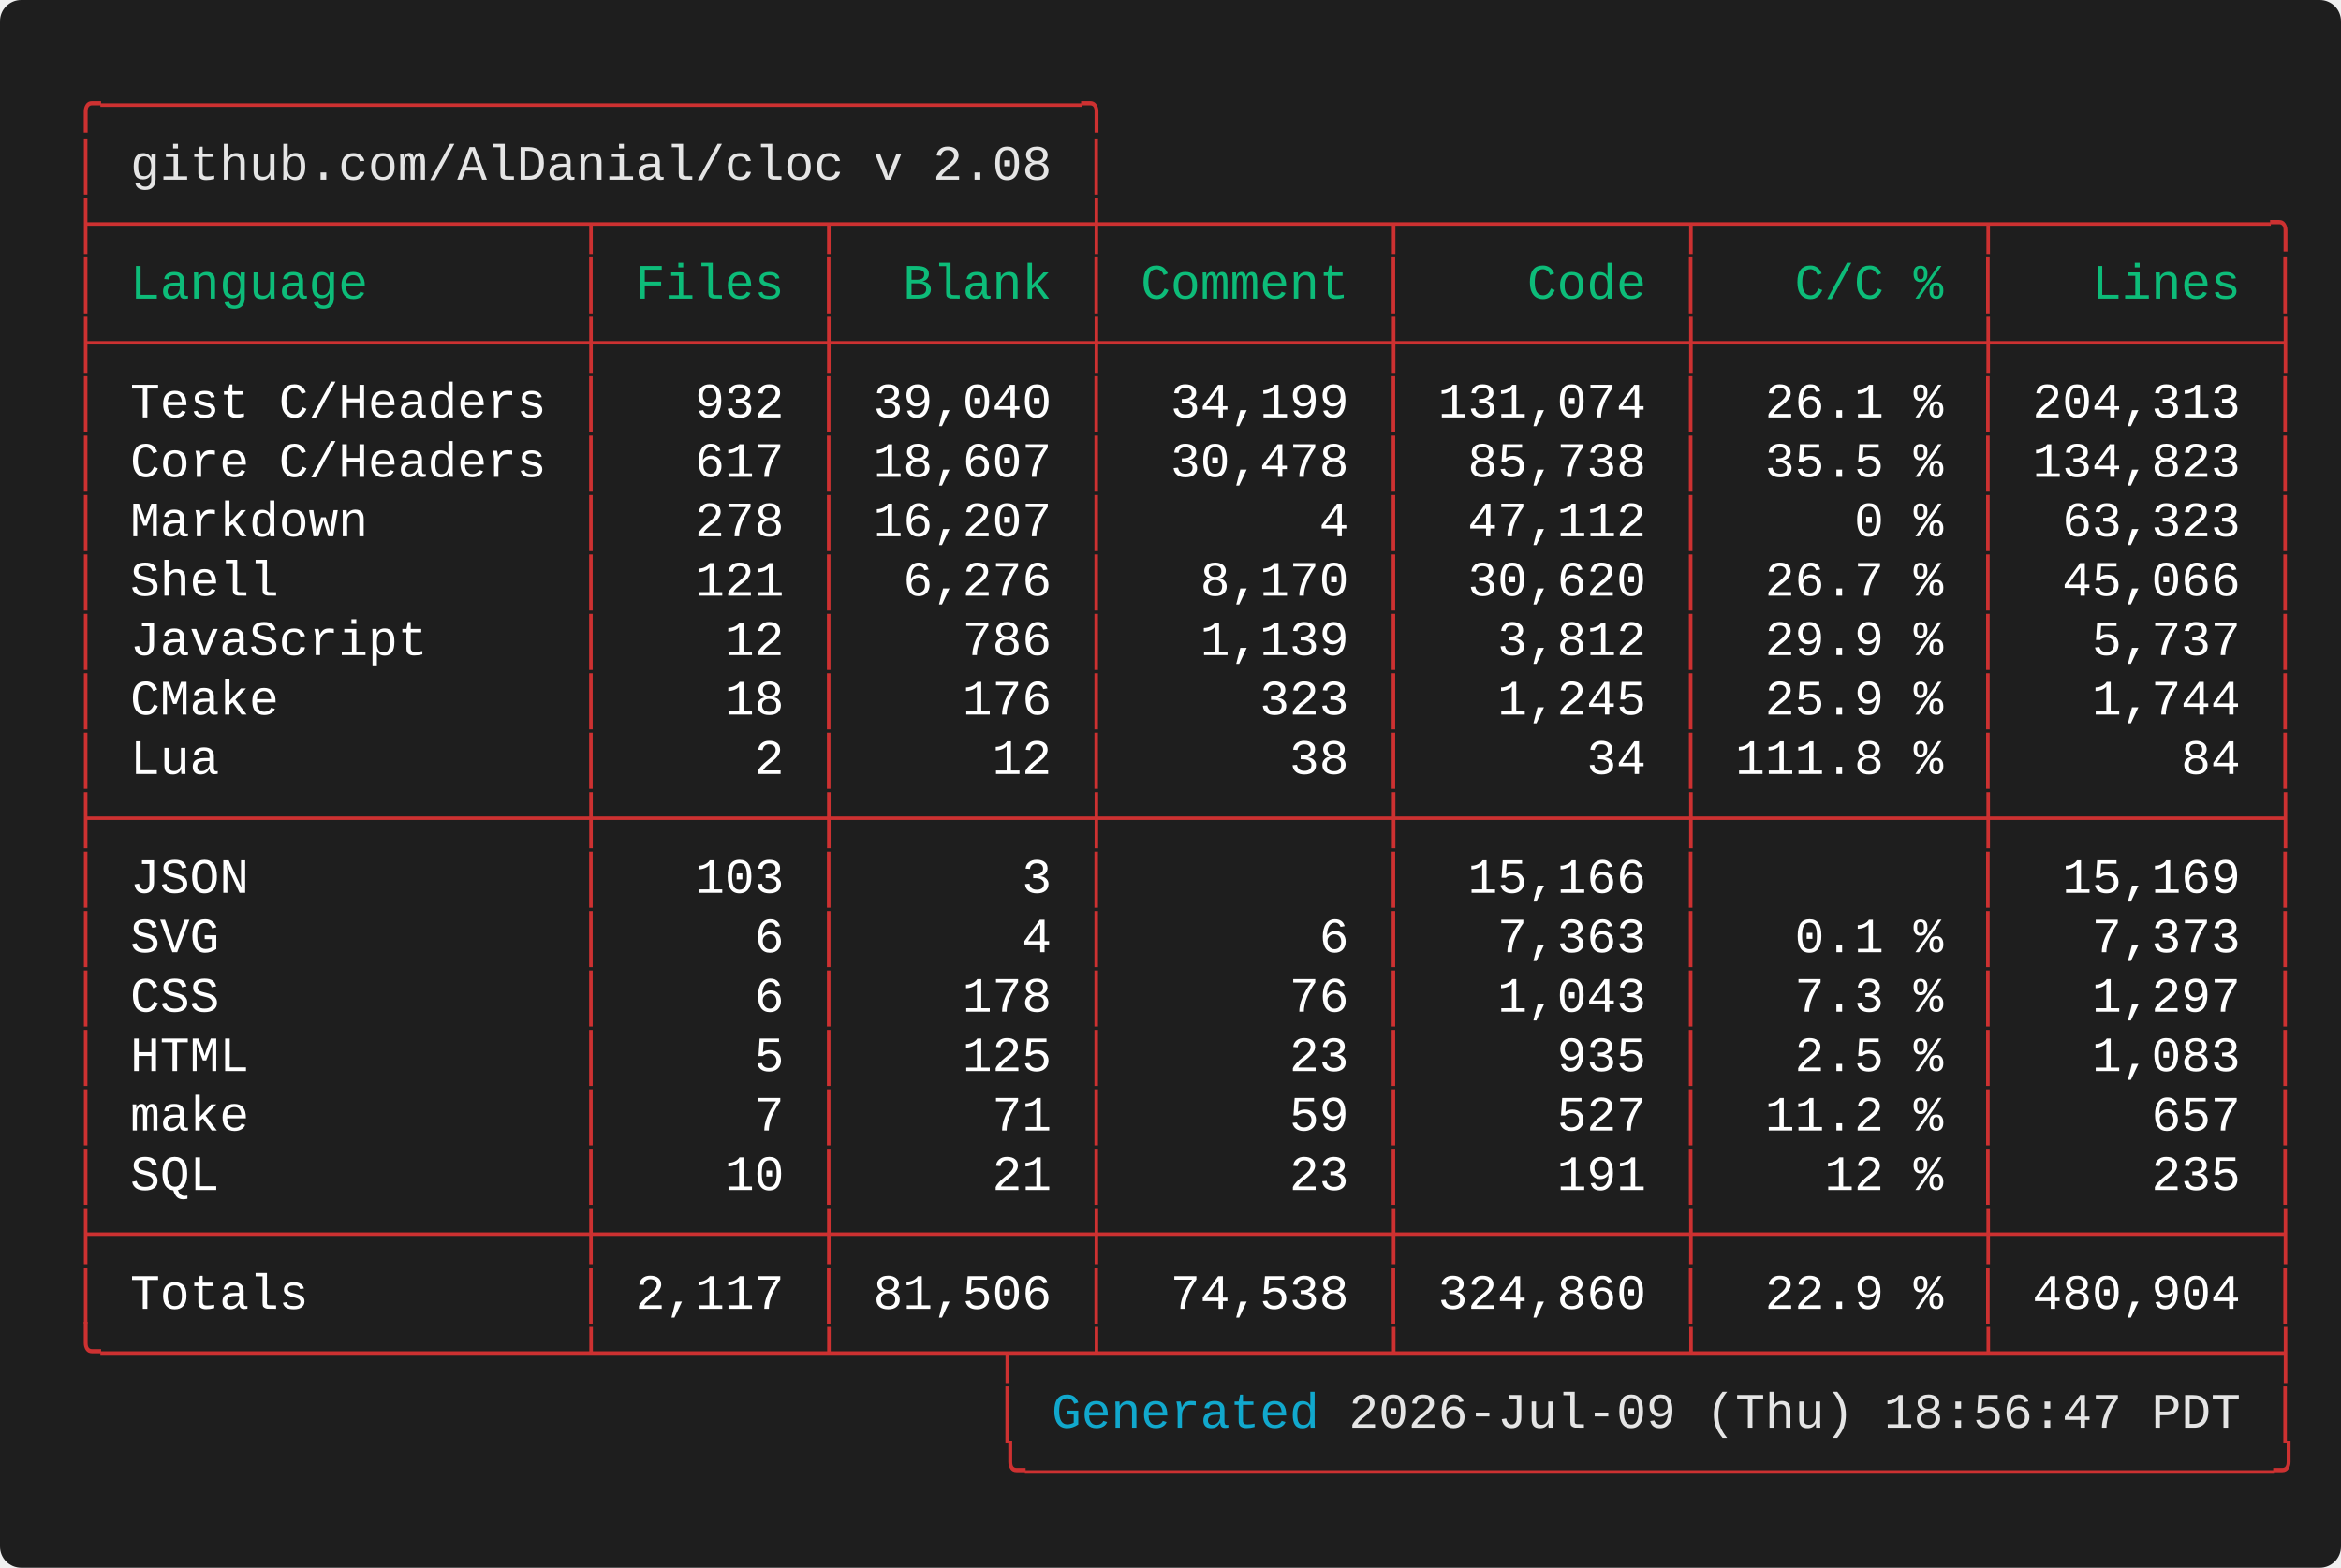
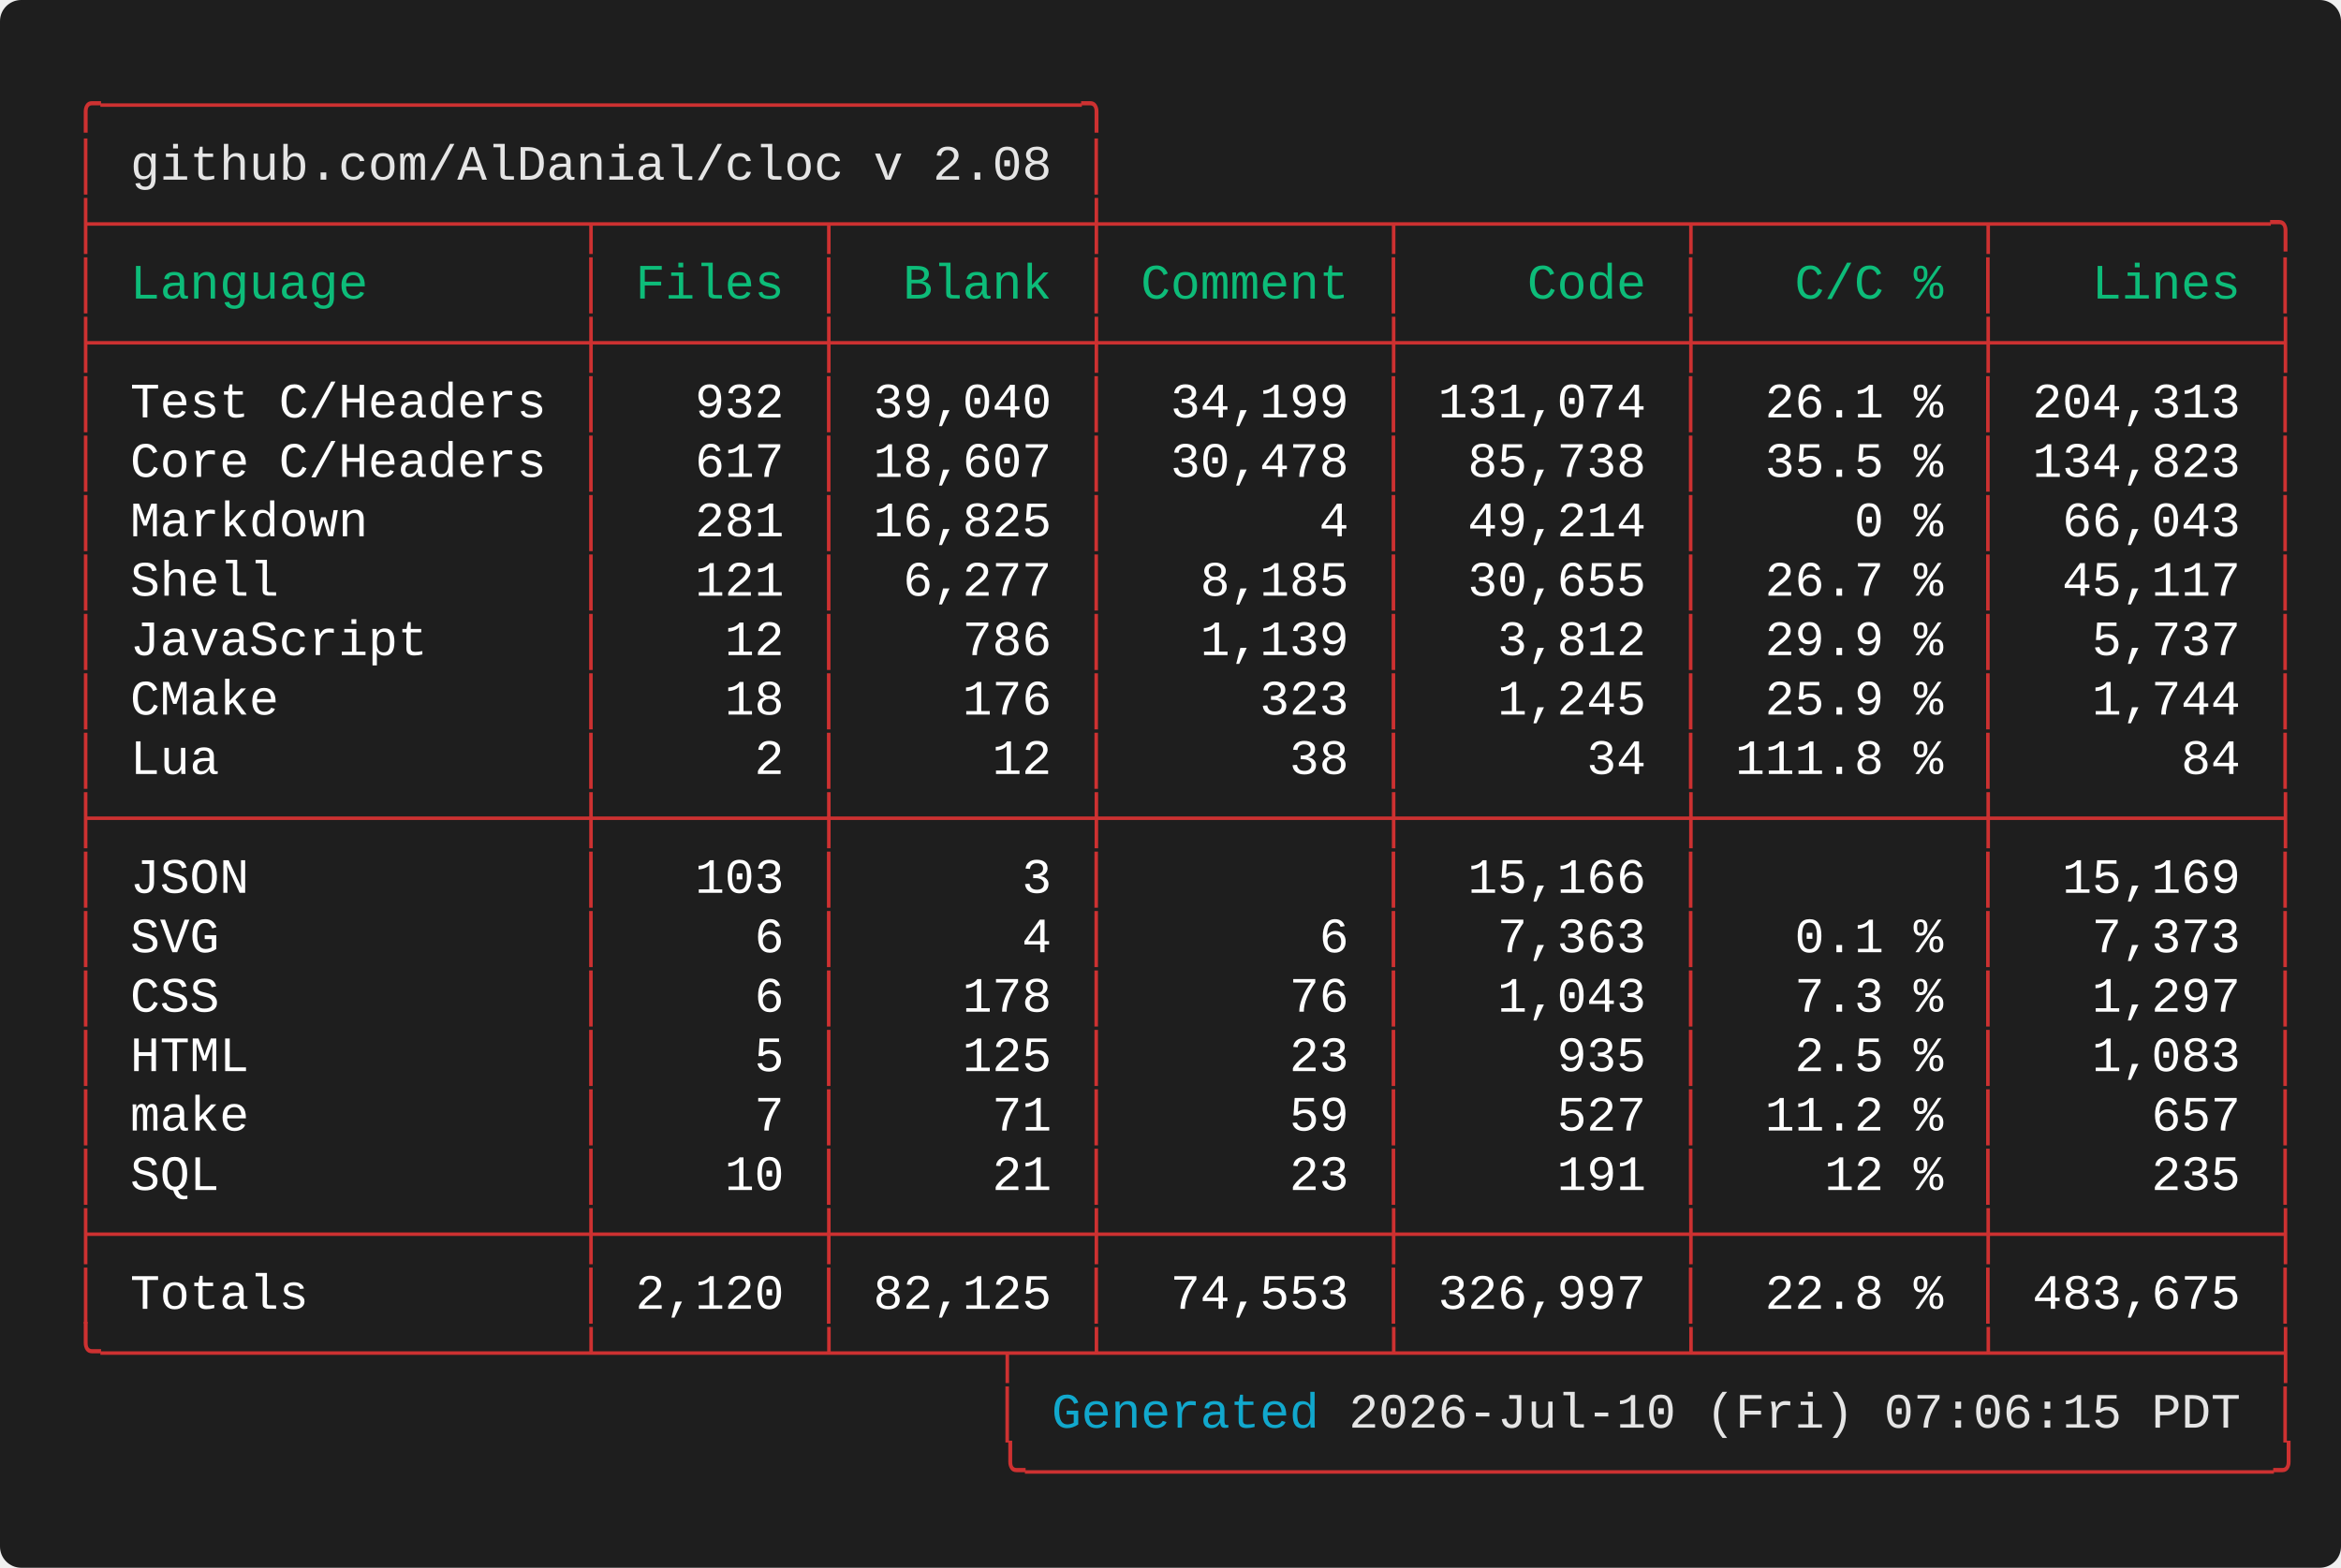
<svg xmlns="http://www.w3.org/2000/svg" width="661.60" height="443.20" viewBox="0 0 661.60 443.20">
  <defs>
    <style type="text/css">.terminal-text { font-family: 'Vanadium Mono Semi-Extended', 'Consolas', 'Monaco', 'Courier New', monospace; }</style>
  </defs>
  <rect width="100%" height="100%" fill="#1e1e1e" rx="6" />
  <text x="20.00" y="34.00" font-size="14" class="terminal-text" xml:space="preserve" textLength="294.00" lengthAdjust="spacingAndGlyphs" fill="#cd3131">╭─────────────────────────────────╮</text>
  <text x="20.00" y="50.80" font-size="14" class="terminal-text" xml:space="preserve" textLength="16.80" lengthAdjust="spacingAndGlyphs" fill="#cd3131">│ </text>
  <text x="36.80" y="50.80" font-size="14" class="terminal-text" xml:space="preserve" textLength="260.40" lengthAdjust="spacingAndGlyphs" fill="#e5e5e5">github.com/AlDanial/cloc v 2.08</text>
  <text x="297.20" y="50.80" font-size="14" class="terminal-text" xml:space="preserve" textLength="8.40" lengthAdjust="spacingAndGlyphs" fill="#ffffff"> </text>
  <text x="305.60" y="50.80" font-size="14" class="terminal-text" xml:space="preserve" textLength="8.40" lengthAdjust="spacingAndGlyphs" fill="#cd3131">│</text>
  <text x="20.00" y="67.60" font-size="14" class="terminal-text" xml:space="preserve" textLength="630.00" lengthAdjust="spacingAndGlyphs" fill="#cd3131">├────────────────┬───────┬────────┼─────────┬─────────┬─────────┬─────────╮</text>
  <text x="20.00" y="84.40" font-size="14" class="terminal-text" xml:space="preserve" textLength="8.40" lengthAdjust="spacingAndGlyphs" fill="#cd3131">│</text>
  <text x="28.40" y="84.40" font-size="14" class="terminal-text" xml:space="preserve" textLength="134.40" lengthAdjust="spacingAndGlyphs" fill="#0dbc79"> Language       </text>
  <text x="162.80" y="84.40" font-size="14" class="terminal-text" xml:space="preserve" textLength="8.40" lengthAdjust="spacingAndGlyphs" fill="#cd3131">│</text>
  <text x="171.20" y="84.40" font-size="14" class="terminal-text" xml:space="preserve" textLength="58.80" lengthAdjust="spacingAndGlyphs" fill="#0dbc79"> Files </text>
  <text x="230.00" y="84.40" font-size="14" class="terminal-text" xml:space="preserve" textLength="8.40" lengthAdjust="spacingAndGlyphs" fill="#cd3131">│</text>
  <text x="238.40" y="84.40" font-size="14" class="terminal-text" xml:space="preserve" textLength="67.20" lengthAdjust="spacingAndGlyphs" fill="#0dbc79">  Blank </text>
  <text x="305.60" y="84.40" font-size="14" class="terminal-text" xml:space="preserve" textLength="8.40" lengthAdjust="spacingAndGlyphs" fill="#cd3131">│</text>
  <text x="314.00" y="84.40" font-size="14" class="terminal-text" xml:space="preserve" textLength="75.60" lengthAdjust="spacingAndGlyphs" fill="#0dbc79"> Comment </text>
  <text x="389.60" y="84.40" font-size="14" class="terminal-text" xml:space="preserve" textLength="8.40" lengthAdjust="spacingAndGlyphs" fill="#cd3131">│</text>
  <text x="398.00" y="84.40" font-size="14" class="terminal-text" xml:space="preserve" textLength="75.60" lengthAdjust="spacingAndGlyphs" fill="#0dbc79">    Code </text>
  <text x="473.60" y="84.40" font-size="14" class="terminal-text" xml:space="preserve" textLength="8.40" lengthAdjust="spacingAndGlyphs" fill="#cd3131">│</text>
  <text x="482.00" y="84.40" font-size="14" class="terminal-text" xml:space="preserve" textLength="75.60" lengthAdjust="spacingAndGlyphs" fill="#0dbc79">   C/C % </text>
  <text x="557.60" y="84.40" font-size="14" class="terminal-text" xml:space="preserve" textLength="8.40" lengthAdjust="spacingAndGlyphs" fill="#cd3131">│</text>
  <text x="566.00" y="84.40" font-size="14" class="terminal-text" xml:space="preserve" textLength="75.60" lengthAdjust="spacingAndGlyphs" fill="#0dbc79">   Lines </text>
  <text x="641.60" y="84.40" font-size="14" class="terminal-text" xml:space="preserve" textLength="8.40" lengthAdjust="spacingAndGlyphs" fill="#cd3131">│</text>
  <text x="20.00" y="101.20" font-size="14" class="terminal-text" xml:space="preserve" textLength="630.00" lengthAdjust="spacingAndGlyphs" fill="#cd3131">├────────────────┼───────┼────────┼─────────┼─────────┼─────────┼─────────┤</text>
  <text x="20.00" y="118.00" font-size="14" class="terminal-text" xml:space="preserve" textLength="8.40" lengthAdjust="spacingAndGlyphs" fill="#cd3131">│</text>
  <text x="28.40" y="118.00" font-size="14" class="terminal-text" xml:space="preserve" textLength="134.40" lengthAdjust="spacingAndGlyphs" fill="#ffffff"> Test C/Headers </text>
  <text x="162.80" y="118.00" font-size="14" class="terminal-text" xml:space="preserve" textLength="8.40" lengthAdjust="spacingAndGlyphs" fill="#cd3131">│</text>
  <text x="171.20" y="118.00" font-size="14" class="terminal-text" xml:space="preserve" textLength="58.80" lengthAdjust="spacingAndGlyphs" fill="#ffffff">   932 </text>
  <text x="230.00" y="118.00" font-size="14" class="terminal-text" xml:space="preserve" textLength="8.40" lengthAdjust="spacingAndGlyphs" fill="#cd3131">│</text>
  <text x="238.40" y="118.00" font-size="14" class="terminal-text" xml:space="preserve" textLength="67.20" lengthAdjust="spacingAndGlyphs" fill="#ffffff"> 39,040 </text>
  <text x="305.60" y="118.00" font-size="14" class="terminal-text" xml:space="preserve" textLength="8.40" lengthAdjust="spacingAndGlyphs" fill="#cd3131">│</text>
  <text x="314.00" y="118.00" font-size="14" class="terminal-text" xml:space="preserve" textLength="75.60" lengthAdjust="spacingAndGlyphs" fill="#ffffff">  34,199 </text>
  <text x="389.60" y="118.00" font-size="14" class="terminal-text" xml:space="preserve" textLength="8.40" lengthAdjust="spacingAndGlyphs" fill="#cd3131">│</text>
  <text x="398.00" y="118.00" font-size="14" class="terminal-text" xml:space="preserve" textLength="75.60" lengthAdjust="spacingAndGlyphs" fill="#ffffff"> 131,074 </text>
  <text x="473.60" y="118.00" font-size="14" class="terminal-text" xml:space="preserve" textLength="8.40" lengthAdjust="spacingAndGlyphs" fill="#cd3131">│</text>
  <text x="482.00" y="118.00" font-size="14" class="terminal-text" xml:space="preserve" textLength="75.60" lengthAdjust="spacingAndGlyphs" fill="#ffffff">  26.1 % </text>
  <text x="557.60" y="118.00" font-size="14" class="terminal-text" xml:space="preserve" textLength="8.40" lengthAdjust="spacingAndGlyphs" fill="#cd3131">│</text>
  <text x="566.00" y="118.00" font-size="14" class="terminal-text" xml:space="preserve" textLength="75.60" lengthAdjust="spacingAndGlyphs" fill="#ffffff"> 204,313 </text>
  <text x="641.60" y="118.00" font-size="14" class="terminal-text" xml:space="preserve" textLength="8.40" lengthAdjust="spacingAndGlyphs" fill="#cd3131">│</text>
  <text x="20.00" y="134.80" font-size="14" class="terminal-text" xml:space="preserve" textLength="8.40" lengthAdjust="spacingAndGlyphs" fill="#cd3131">│</text>
  <text x="28.40" y="134.80" font-size="14" class="terminal-text" xml:space="preserve" textLength="134.40" lengthAdjust="spacingAndGlyphs" fill="#ffffff"> Core C/Headers </text>
  <text x="162.80" y="134.80" font-size="14" class="terminal-text" xml:space="preserve" textLength="8.40" lengthAdjust="spacingAndGlyphs" fill="#cd3131">│</text>
  <text x="171.20" y="134.80" font-size="14" class="terminal-text" xml:space="preserve" textLength="58.80" lengthAdjust="spacingAndGlyphs" fill="#ffffff">   617 </text>
  <text x="230.00" y="134.80" font-size="14" class="terminal-text" xml:space="preserve" textLength="8.40" lengthAdjust="spacingAndGlyphs" fill="#cd3131">│</text>
  <text x="238.40" y="134.80" font-size="14" class="terminal-text" xml:space="preserve" textLength="67.20" lengthAdjust="spacingAndGlyphs" fill="#ffffff"> 18,607 </text>
  <text x="305.60" y="134.80" font-size="14" class="terminal-text" xml:space="preserve" textLength="8.40" lengthAdjust="spacingAndGlyphs" fill="#cd3131">│</text>
  <text x="314.00" y="134.80" font-size="14" class="terminal-text" xml:space="preserve" textLength="75.60" lengthAdjust="spacingAndGlyphs" fill="#ffffff">  30,478 </text>
  <text x="389.60" y="134.80" font-size="14" class="terminal-text" xml:space="preserve" textLength="8.40" lengthAdjust="spacingAndGlyphs" fill="#cd3131">│</text>
  <text x="398.00" y="134.80" font-size="14" class="terminal-text" xml:space="preserve" textLength="75.60" lengthAdjust="spacingAndGlyphs" fill="#ffffff">  85,738 </text>
  <text x="473.60" y="134.80" font-size="14" class="terminal-text" xml:space="preserve" textLength="8.40" lengthAdjust="spacingAndGlyphs" fill="#cd3131">│</text>
  <text x="482.00" y="134.80" font-size="14" class="terminal-text" xml:space="preserve" textLength="75.60" lengthAdjust="spacingAndGlyphs" fill="#ffffff">  35.5 % </text>
  <text x="557.60" y="134.80" font-size="14" class="terminal-text" xml:space="preserve" textLength="8.40" lengthAdjust="spacingAndGlyphs" fill="#cd3131">│</text>
  <text x="566.00" y="134.80" font-size="14" class="terminal-text" xml:space="preserve" textLength="75.60" lengthAdjust="spacingAndGlyphs" fill="#ffffff"> 134,823 </text>
  <text x="641.60" y="134.80" font-size="14" class="terminal-text" xml:space="preserve" textLength="8.40" lengthAdjust="spacingAndGlyphs" fill="#cd3131">│</text>
  <text x="20.00" y="151.60" font-size="14" class="terminal-text" xml:space="preserve" textLength="8.40" lengthAdjust="spacingAndGlyphs" fill="#cd3131">│</text>
  <text x="28.40" y="151.60" font-size="14" class="terminal-text" xml:space="preserve" textLength="134.40" lengthAdjust="spacingAndGlyphs" fill="#ffffff"> Markdown       </text>
  <text x="162.80" y="151.60" font-size="14" class="terminal-text" xml:space="preserve" textLength="8.40" lengthAdjust="spacingAndGlyphs" fill="#cd3131">│</text>
-   <text x="171.20" y="151.60" font-size="14" class="terminal-text" xml:space="preserve" textLength="58.80" lengthAdjust="spacingAndGlyphs" fill="#ffffff">   278 </text>
+   <text x="171.20" y="151.60" font-size="14" class="terminal-text" xml:space="preserve" textLength="58.80" lengthAdjust="spacingAndGlyphs" fill="#ffffff">   281 </text>
  <text x="230.00" y="151.60" font-size="14" class="terminal-text" xml:space="preserve" textLength="8.40" lengthAdjust="spacingAndGlyphs" fill="#cd3131">│</text>
-   <text x="238.40" y="151.60" font-size="14" class="terminal-text" xml:space="preserve" textLength="67.20" lengthAdjust="spacingAndGlyphs" fill="#ffffff"> 16,207 </text>
+   <text x="238.40" y="151.60" font-size="14" class="terminal-text" xml:space="preserve" textLength="67.20" lengthAdjust="spacingAndGlyphs" fill="#ffffff"> 16,825 </text>
  <text x="305.60" y="151.60" font-size="14" class="terminal-text" xml:space="preserve" textLength="8.40" lengthAdjust="spacingAndGlyphs" fill="#cd3131">│</text>
  <text x="314.00" y="151.60" font-size="14" class="terminal-text" xml:space="preserve" textLength="75.60" lengthAdjust="spacingAndGlyphs" fill="#ffffff">       4 </text>
  <text x="389.60" y="151.60" font-size="14" class="terminal-text" xml:space="preserve" textLength="8.40" lengthAdjust="spacingAndGlyphs" fill="#cd3131">│</text>
-   <text x="398.00" y="151.60" font-size="14" class="terminal-text" xml:space="preserve" textLength="75.60" lengthAdjust="spacingAndGlyphs" fill="#ffffff">  47,112 </text>
+   <text x="398.00" y="151.60" font-size="14" class="terminal-text" xml:space="preserve" textLength="75.60" lengthAdjust="spacingAndGlyphs" fill="#ffffff">  49,214 </text>
  <text x="473.60" y="151.60" font-size="14" class="terminal-text" xml:space="preserve" textLength="8.40" lengthAdjust="spacingAndGlyphs" fill="#cd3131">│</text>
  <text x="482.00" y="151.60" font-size="14" class="terminal-text" xml:space="preserve" textLength="75.60" lengthAdjust="spacingAndGlyphs" fill="#ffffff">     0 % </text>
  <text x="557.60" y="151.60" font-size="14" class="terminal-text" xml:space="preserve" textLength="8.40" lengthAdjust="spacingAndGlyphs" fill="#cd3131">│</text>
-   <text x="566.00" y="151.60" font-size="14" class="terminal-text" xml:space="preserve" textLength="75.60" lengthAdjust="spacingAndGlyphs" fill="#ffffff">  63,323 </text>
+   <text x="566.00" y="151.60" font-size="14" class="terminal-text" xml:space="preserve" textLength="75.60" lengthAdjust="spacingAndGlyphs" fill="#ffffff">  66,043 </text>
  <text x="641.60" y="151.60" font-size="14" class="terminal-text" xml:space="preserve" textLength="8.40" lengthAdjust="spacingAndGlyphs" fill="#cd3131">│</text>
  <text x="20.00" y="168.40" font-size="14" class="terminal-text" xml:space="preserve" textLength="8.40" lengthAdjust="spacingAndGlyphs" fill="#cd3131">│</text>
  <text x="28.40" y="168.40" font-size="14" class="terminal-text" xml:space="preserve" textLength="134.40" lengthAdjust="spacingAndGlyphs" fill="#ffffff"> Shell          </text>
  <text x="162.80" y="168.40" font-size="14" class="terminal-text" xml:space="preserve" textLength="8.40" lengthAdjust="spacingAndGlyphs" fill="#cd3131">│</text>
  <text x="171.20" y="168.40" font-size="14" class="terminal-text" xml:space="preserve" textLength="58.80" lengthAdjust="spacingAndGlyphs" fill="#ffffff">   121 </text>
  <text x="230.00" y="168.40" font-size="14" class="terminal-text" xml:space="preserve" textLength="8.40" lengthAdjust="spacingAndGlyphs" fill="#cd3131">│</text>
-   <text x="238.40" y="168.40" font-size="14" class="terminal-text" xml:space="preserve" textLength="67.20" lengthAdjust="spacingAndGlyphs" fill="#ffffff">  6,276 </text>
+   <text x="238.40" y="168.40" font-size="14" class="terminal-text" xml:space="preserve" textLength="67.20" lengthAdjust="spacingAndGlyphs" fill="#ffffff">  6,277 </text>
  <text x="305.60" y="168.40" font-size="14" class="terminal-text" xml:space="preserve" textLength="8.40" lengthAdjust="spacingAndGlyphs" fill="#cd3131">│</text>
-   <text x="314.00" y="168.40" font-size="14" class="terminal-text" xml:space="preserve" textLength="75.60" lengthAdjust="spacingAndGlyphs" fill="#ffffff">   8,170 </text>
+   <text x="314.00" y="168.40" font-size="14" class="terminal-text" xml:space="preserve" textLength="75.60" lengthAdjust="spacingAndGlyphs" fill="#ffffff">   8,185 </text>
  <text x="389.60" y="168.40" font-size="14" class="terminal-text" xml:space="preserve" textLength="8.40" lengthAdjust="spacingAndGlyphs" fill="#cd3131">│</text>
-   <text x="398.00" y="168.40" font-size="14" class="terminal-text" xml:space="preserve" textLength="75.60" lengthAdjust="spacingAndGlyphs" fill="#ffffff">  30,620 </text>
+   <text x="398.00" y="168.40" font-size="14" class="terminal-text" xml:space="preserve" textLength="75.60" lengthAdjust="spacingAndGlyphs" fill="#ffffff">  30,655 </text>
  <text x="473.60" y="168.40" font-size="14" class="terminal-text" xml:space="preserve" textLength="8.40" lengthAdjust="spacingAndGlyphs" fill="#cd3131">│</text>
  <text x="482.00" y="168.40" font-size="14" class="terminal-text" xml:space="preserve" textLength="75.60" lengthAdjust="spacingAndGlyphs" fill="#ffffff">  26.7 % </text>
  <text x="557.60" y="168.40" font-size="14" class="terminal-text" xml:space="preserve" textLength="8.40" lengthAdjust="spacingAndGlyphs" fill="#cd3131">│</text>
-   <text x="566.00" y="168.40" font-size="14" class="terminal-text" xml:space="preserve" textLength="75.60" lengthAdjust="spacingAndGlyphs" fill="#ffffff">  45,066 </text>
+   <text x="566.00" y="168.40" font-size="14" class="terminal-text" xml:space="preserve" textLength="75.60" lengthAdjust="spacingAndGlyphs" fill="#ffffff">  45,117 </text>
  <text x="641.60" y="168.40" font-size="14" class="terminal-text" xml:space="preserve" textLength="8.40" lengthAdjust="spacingAndGlyphs" fill="#cd3131">│</text>
  <text x="20.00" y="185.20" font-size="14" class="terminal-text" xml:space="preserve" textLength="8.40" lengthAdjust="spacingAndGlyphs" fill="#cd3131">│</text>
  <text x="28.40" y="185.20" font-size="14" class="terminal-text" xml:space="preserve" textLength="134.40" lengthAdjust="spacingAndGlyphs" fill="#ffffff"> JavaScript     </text>
  <text x="162.80" y="185.20" font-size="14" class="terminal-text" xml:space="preserve" textLength="8.40" lengthAdjust="spacingAndGlyphs" fill="#cd3131">│</text>
  <text x="171.20" y="185.20" font-size="14" class="terminal-text" xml:space="preserve" textLength="58.80" lengthAdjust="spacingAndGlyphs" fill="#ffffff">    12 </text>
  <text x="230.00" y="185.20" font-size="14" class="terminal-text" xml:space="preserve" textLength="8.40" lengthAdjust="spacingAndGlyphs" fill="#cd3131">│</text>
  <text x="238.40" y="185.20" font-size="14" class="terminal-text" xml:space="preserve" textLength="67.20" lengthAdjust="spacingAndGlyphs" fill="#ffffff">    786 </text>
  <text x="305.60" y="185.20" font-size="14" class="terminal-text" xml:space="preserve" textLength="8.40" lengthAdjust="spacingAndGlyphs" fill="#cd3131">│</text>
  <text x="314.00" y="185.20" font-size="14" class="terminal-text" xml:space="preserve" textLength="75.60" lengthAdjust="spacingAndGlyphs" fill="#ffffff">   1,139 </text>
  <text x="389.60" y="185.20" font-size="14" class="terminal-text" xml:space="preserve" textLength="8.40" lengthAdjust="spacingAndGlyphs" fill="#cd3131">│</text>
  <text x="398.00" y="185.20" font-size="14" class="terminal-text" xml:space="preserve" textLength="75.60" lengthAdjust="spacingAndGlyphs" fill="#ffffff">   3,812 </text>
  <text x="473.60" y="185.20" font-size="14" class="terminal-text" xml:space="preserve" textLength="8.40" lengthAdjust="spacingAndGlyphs" fill="#cd3131">│</text>
  <text x="482.00" y="185.20" font-size="14" class="terminal-text" xml:space="preserve" textLength="75.60" lengthAdjust="spacingAndGlyphs" fill="#ffffff">  29.9 % </text>
  <text x="557.60" y="185.20" font-size="14" class="terminal-text" xml:space="preserve" textLength="8.40" lengthAdjust="spacingAndGlyphs" fill="#cd3131">│</text>
  <text x="566.00" y="185.20" font-size="14" class="terminal-text" xml:space="preserve" textLength="75.60" lengthAdjust="spacingAndGlyphs" fill="#ffffff">   5,737 </text>
  <text x="641.60" y="185.20" font-size="14" class="terminal-text" xml:space="preserve" textLength="8.40" lengthAdjust="spacingAndGlyphs" fill="#cd3131">│</text>
  <text x="20.00" y="202.00" font-size="14" class="terminal-text" xml:space="preserve" textLength="8.40" lengthAdjust="spacingAndGlyphs" fill="#cd3131">│</text>
  <text x="28.40" y="202.00" font-size="14" class="terminal-text" xml:space="preserve" textLength="134.40" lengthAdjust="spacingAndGlyphs" fill="#ffffff"> CMake          </text>
  <text x="162.80" y="202.00" font-size="14" class="terminal-text" xml:space="preserve" textLength="8.40" lengthAdjust="spacingAndGlyphs" fill="#cd3131">│</text>
  <text x="171.20" y="202.00" font-size="14" class="terminal-text" xml:space="preserve" textLength="58.80" lengthAdjust="spacingAndGlyphs" fill="#ffffff">    18 </text>
  <text x="230.00" y="202.00" font-size="14" class="terminal-text" xml:space="preserve" textLength="8.40" lengthAdjust="spacingAndGlyphs" fill="#cd3131">│</text>
  <text x="238.40" y="202.00" font-size="14" class="terminal-text" xml:space="preserve" textLength="67.20" lengthAdjust="spacingAndGlyphs" fill="#ffffff">    176 </text>
  <text x="305.60" y="202.00" font-size="14" class="terminal-text" xml:space="preserve" textLength="8.40" lengthAdjust="spacingAndGlyphs" fill="#cd3131">│</text>
  <text x="314.00" y="202.00" font-size="14" class="terminal-text" xml:space="preserve" textLength="75.60" lengthAdjust="spacingAndGlyphs" fill="#ffffff">     323 </text>
  <text x="389.60" y="202.00" font-size="14" class="terminal-text" xml:space="preserve" textLength="8.40" lengthAdjust="spacingAndGlyphs" fill="#cd3131">│</text>
  <text x="398.00" y="202.00" font-size="14" class="terminal-text" xml:space="preserve" textLength="75.60" lengthAdjust="spacingAndGlyphs" fill="#ffffff">   1,245 </text>
  <text x="473.60" y="202.00" font-size="14" class="terminal-text" xml:space="preserve" textLength="8.40" lengthAdjust="spacingAndGlyphs" fill="#cd3131">│</text>
  <text x="482.00" y="202.00" font-size="14" class="terminal-text" xml:space="preserve" textLength="75.60" lengthAdjust="spacingAndGlyphs" fill="#ffffff">  25.9 % </text>
  <text x="557.60" y="202.00" font-size="14" class="terminal-text" xml:space="preserve" textLength="8.40" lengthAdjust="spacingAndGlyphs" fill="#cd3131">│</text>
  <text x="566.00" y="202.00" font-size="14" class="terminal-text" xml:space="preserve" textLength="75.60" lengthAdjust="spacingAndGlyphs" fill="#ffffff">   1,744 </text>
  <text x="641.60" y="202.00" font-size="14" class="terminal-text" xml:space="preserve" textLength="8.40" lengthAdjust="spacingAndGlyphs" fill="#cd3131">│</text>
  <text x="20.00" y="218.80" font-size="14" class="terminal-text" xml:space="preserve" textLength="8.40" lengthAdjust="spacingAndGlyphs" fill="#cd3131">│</text>
  <text x="28.40" y="218.80" font-size="14" class="terminal-text" xml:space="preserve" textLength="134.40" lengthAdjust="spacingAndGlyphs" fill="#ffffff"> Lua            </text>
  <text x="162.80" y="218.80" font-size="14" class="terminal-text" xml:space="preserve" textLength="8.40" lengthAdjust="spacingAndGlyphs" fill="#cd3131">│</text>
  <text x="171.20" y="218.80" font-size="14" class="terminal-text" xml:space="preserve" textLength="58.80" lengthAdjust="spacingAndGlyphs" fill="#ffffff">     2 </text>
  <text x="230.00" y="218.80" font-size="14" class="terminal-text" xml:space="preserve" textLength="8.40" lengthAdjust="spacingAndGlyphs" fill="#cd3131">│</text>
  <text x="238.40" y="218.80" font-size="14" class="terminal-text" xml:space="preserve" textLength="67.20" lengthAdjust="spacingAndGlyphs" fill="#ffffff">     12 </text>
  <text x="305.60" y="218.80" font-size="14" class="terminal-text" xml:space="preserve" textLength="8.40" lengthAdjust="spacingAndGlyphs" fill="#cd3131">│</text>
  <text x="314.00" y="218.80" font-size="14" class="terminal-text" xml:space="preserve" textLength="75.60" lengthAdjust="spacingAndGlyphs" fill="#ffffff">      38 </text>
  <text x="389.60" y="218.80" font-size="14" class="terminal-text" xml:space="preserve" textLength="8.40" lengthAdjust="spacingAndGlyphs" fill="#cd3131">│</text>
  <text x="398.00" y="218.80" font-size="14" class="terminal-text" xml:space="preserve" textLength="75.60" lengthAdjust="spacingAndGlyphs" fill="#ffffff">      34 </text>
  <text x="473.60" y="218.80" font-size="14" class="terminal-text" xml:space="preserve" textLength="8.40" lengthAdjust="spacingAndGlyphs" fill="#cd3131">│</text>
  <text x="482.00" y="218.80" font-size="14" class="terminal-text" xml:space="preserve" textLength="75.60" lengthAdjust="spacingAndGlyphs" fill="#ffffff"> 111.8 % </text>
  <text x="557.60" y="218.80" font-size="14" class="terminal-text" xml:space="preserve" textLength="8.40" lengthAdjust="spacingAndGlyphs" fill="#cd3131">│</text>
  <text x="566.00" y="218.80" font-size="14" class="terminal-text" xml:space="preserve" textLength="75.60" lengthAdjust="spacingAndGlyphs" fill="#ffffff">      84 </text>
  <text x="641.60" y="218.80" font-size="14" class="terminal-text" xml:space="preserve" textLength="8.40" lengthAdjust="spacingAndGlyphs" fill="#cd3131">│</text>
  <text x="20.00" y="235.60" font-size="14" class="terminal-text" xml:space="preserve" textLength="630.00" lengthAdjust="spacingAndGlyphs" fill="#cd3131">├────────────────┼───────┼────────┼─────────┼─────────┼─────────┼─────────┤</text>
  <text x="20.00" y="252.40" font-size="14" class="terminal-text" xml:space="preserve" textLength="8.40" lengthAdjust="spacingAndGlyphs" fill="#cd3131">│</text>
  <text x="28.40" y="252.40" font-size="14" class="terminal-text" xml:space="preserve" textLength="134.40" lengthAdjust="spacingAndGlyphs" fill="#ffffff"> JSON           </text>
  <text x="162.80" y="252.40" font-size="14" class="terminal-text" xml:space="preserve" textLength="8.40" lengthAdjust="spacingAndGlyphs" fill="#cd3131">│</text>
  <text x="171.20" y="252.40" font-size="14" class="terminal-text" xml:space="preserve" textLength="58.80" lengthAdjust="spacingAndGlyphs" fill="#ffffff">   103 </text>
  <text x="230.00" y="252.40" font-size="14" class="terminal-text" xml:space="preserve" textLength="8.40" lengthAdjust="spacingAndGlyphs" fill="#cd3131">│</text>
  <text x="238.40" y="252.40" font-size="14" class="terminal-text" xml:space="preserve" textLength="67.20" lengthAdjust="spacingAndGlyphs" fill="#ffffff">      3 </text>
  <text x="305.60" y="252.40" font-size="14" class="terminal-text" xml:space="preserve" textLength="8.40" lengthAdjust="spacingAndGlyphs" fill="#cd3131">│</text>
  <text x="314.00" y="252.40" font-size="14" class="terminal-text" xml:space="preserve" textLength="75.60" lengthAdjust="spacingAndGlyphs" fill="#ffffff">         </text>
  <text x="389.60" y="252.40" font-size="14" class="terminal-text" xml:space="preserve" textLength="8.40" lengthAdjust="spacingAndGlyphs" fill="#cd3131">│</text>
  <text x="398.00" y="252.40" font-size="14" class="terminal-text" xml:space="preserve" textLength="75.60" lengthAdjust="spacingAndGlyphs" fill="#ffffff">  15,166 </text>
  <text x="473.60" y="252.40" font-size="14" class="terminal-text" xml:space="preserve" textLength="8.40" lengthAdjust="spacingAndGlyphs" fill="#cd3131">│</text>
  <text x="482.00" y="252.40" font-size="14" class="terminal-text" xml:space="preserve" textLength="75.60" lengthAdjust="spacingAndGlyphs" fill="#ffffff">         </text>
  <text x="557.60" y="252.40" font-size="14" class="terminal-text" xml:space="preserve" textLength="8.40" lengthAdjust="spacingAndGlyphs" fill="#cd3131">│</text>
  <text x="566.00" y="252.40" font-size="14" class="terminal-text" xml:space="preserve" textLength="75.60" lengthAdjust="spacingAndGlyphs" fill="#ffffff">  15,169 </text>
  <text x="641.60" y="252.40" font-size="14" class="terminal-text" xml:space="preserve" textLength="8.40" lengthAdjust="spacingAndGlyphs" fill="#cd3131">│</text>
  <text x="20.00" y="269.20" font-size="14" class="terminal-text" xml:space="preserve" textLength="8.40" lengthAdjust="spacingAndGlyphs" fill="#cd3131">│</text>
  <text x="28.40" y="269.20" font-size="14" class="terminal-text" xml:space="preserve" textLength="134.40" lengthAdjust="spacingAndGlyphs" fill="#ffffff"> SVG            </text>
  <text x="162.80" y="269.20" font-size="14" class="terminal-text" xml:space="preserve" textLength="8.40" lengthAdjust="spacingAndGlyphs" fill="#cd3131">│</text>
  <text x="171.20" y="269.20" font-size="14" class="terminal-text" xml:space="preserve" textLength="58.80" lengthAdjust="spacingAndGlyphs" fill="#ffffff">     6 </text>
  <text x="230.00" y="269.20" font-size="14" class="terminal-text" xml:space="preserve" textLength="8.40" lengthAdjust="spacingAndGlyphs" fill="#cd3131">│</text>
  <text x="238.40" y="269.20" font-size="14" class="terminal-text" xml:space="preserve" textLength="67.20" lengthAdjust="spacingAndGlyphs" fill="#ffffff">      4 </text>
  <text x="305.60" y="269.20" font-size="14" class="terminal-text" xml:space="preserve" textLength="8.40" lengthAdjust="spacingAndGlyphs" fill="#cd3131">│</text>
  <text x="314.00" y="269.20" font-size="14" class="terminal-text" xml:space="preserve" textLength="75.60" lengthAdjust="spacingAndGlyphs" fill="#ffffff">       6 </text>
  <text x="389.60" y="269.20" font-size="14" class="terminal-text" xml:space="preserve" textLength="8.40" lengthAdjust="spacingAndGlyphs" fill="#cd3131">│</text>
  <text x="398.00" y="269.20" font-size="14" class="terminal-text" xml:space="preserve" textLength="75.60" lengthAdjust="spacingAndGlyphs" fill="#ffffff">   7,363 </text>
  <text x="473.60" y="269.20" font-size="14" class="terminal-text" xml:space="preserve" textLength="8.40" lengthAdjust="spacingAndGlyphs" fill="#cd3131">│</text>
  <text x="482.00" y="269.20" font-size="14" class="terminal-text" xml:space="preserve" textLength="75.60" lengthAdjust="spacingAndGlyphs" fill="#ffffff">   0.1 % </text>
  <text x="557.60" y="269.20" font-size="14" class="terminal-text" xml:space="preserve" textLength="8.40" lengthAdjust="spacingAndGlyphs" fill="#cd3131">│</text>
  <text x="566.00" y="269.20" font-size="14" class="terminal-text" xml:space="preserve" textLength="75.60" lengthAdjust="spacingAndGlyphs" fill="#ffffff">   7,373 </text>
  <text x="641.60" y="269.20" font-size="14" class="terminal-text" xml:space="preserve" textLength="8.40" lengthAdjust="spacingAndGlyphs" fill="#cd3131">│</text>
  <text x="20.00" y="286.00" font-size="14" class="terminal-text" xml:space="preserve" textLength="8.40" lengthAdjust="spacingAndGlyphs" fill="#cd3131">│</text>
  <text x="28.40" y="286.00" font-size="14" class="terminal-text" xml:space="preserve" textLength="134.40" lengthAdjust="spacingAndGlyphs" fill="#ffffff"> CSS            </text>
  <text x="162.80" y="286.00" font-size="14" class="terminal-text" xml:space="preserve" textLength="8.40" lengthAdjust="spacingAndGlyphs" fill="#cd3131">│</text>
  <text x="171.20" y="286.00" font-size="14" class="terminal-text" xml:space="preserve" textLength="58.80" lengthAdjust="spacingAndGlyphs" fill="#ffffff">     6 </text>
  <text x="230.00" y="286.00" font-size="14" class="terminal-text" xml:space="preserve" textLength="8.40" lengthAdjust="spacingAndGlyphs" fill="#cd3131">│</text>
  <text x="238.40" y="286.00" font-size="14" class="terminal-text" xml:space="preserve" textLength="67.20" lengthAdjust="spacingAndGlyphs" fill="#ffffff">    178 </text>
  <text x="305.60" y="286.00" font-size="14" class="terminal-text" xml:space="preserve" textLength="8.40" lengthAdjust="spacingAndGlyphs" fill="#cd3131">│</text>
  <text x="314.00" y="286.00" font-size="14" class="terminal-text" xml:space="preserve" textLength="75.60" lengthAdjust="spacingAndGlyphs" fill="#ffffff">      76 </text>
  <text x="389.60" y="286.00" font-size="14" class="terminal-text" xml:space="preserve" textLength="8.40" lengthAdjust="spacingAndGlyphs" fill="#cd3131">│</text>
  <text x="398.00" y="286.00" font-size="14" class="terminal-text" xml:space="preserve" textLength="75.60" lengthAdjust="spacingAndGlyphs" fill="#ffffff">   1,043 </text>
  <text x="473.60" y="286.00" font-size="14" class="terminal-text" xml:space="preserve" textLength="8.40" lengthAdjust="spacingAndGlyphs" fill="#cd3131">│</text>
  <text x="482.00" y="286.00" font-size="14" class="terminal-text" xml:space="preserve" textLength="75.60" lengthAdjust="spacingAndGlyphs" fill="#ffffff">   7.3 % </text>
  <text x="557.60" y="286.00" font-size="14" class="terminal-text" xml:space="preserve" textLength="8.40" lengthAdjust="spacingAndGlyphs" fill="#cd3131">│</text>
  <text x="566.00" y="286.00" font-size="14" class="terminal-text" xml:space="preserve" textLength="75.60" lengthAdjust="spacingAndGlyphs" fill="#ffffff">   1,297 </text>
  <text x="641.60" y="286.00" font-size="14" class="terminal-text" xml:space="preserve" textLength="8.40" lengthAdjust="spacingAndGlyphs" fill="#cd3131">│</text>
  <text x="20.00" y="302.80" font-size="14" class="terminal-text" xml:space="preserve" textLength="8.40" lengthAdjust="spacingAndGlyphs" fill="#cd3131">│</text>
  <text x="28.40" y="302.80" font-size="14" class="terminal-text" xml:space="preserve" textLength="134.40" lengthAdjust="spacingAndGlyphs" fill="#ffffff"> HTML           </text>
  <text x="162.80" y="302.80" font-size="14" class="terminal-text" xml:space="preserve" textLength="8.40" lengthAdjust="spacingAndGlyphs" fill="#cd3131">│</text>
  <text x="171.20" y="302.80" font-size="14" class="terminal-text" xml:space="preserve" textLength="58.80" lengthAdjust="spacingAndGlyphs" fill="#ffffff">     5 </text>
  <text x="230.00" y="302.80" font-size="14" class="terminal-text" xml:space="preserve" textLength="8.40" lengthAdjust="spacingAndGlyphs" fill="#cd3131">│</text>
  <text x="238.40" y="302.80" font-size="14" class="terminal-text" xml:space="preserve" textLength="67.20" lengthAdjust="spacingAndGlyphs" fill="#ffffff">    125 </text>
  <text x="305.60" y="302.80" font-size="14" class="terminal-text" xml:space="preserve" textLength="8.40" lengthAdjust="spacingAndGlyphs" fill="#cd3131">│</text>
  <text x="314.00" y="302.80" font-size="14" class="terminal-text" xml:space="preserve" textLength="75.60" lengthAdjust="spacingAndGlyphs" fill="#ffffff">      23 </text>
  <text x="389.60" y="302.80" font-size="14" class="terminal-text" xml:space="preserve" textLength="8.40" lengthAdjust="spacingAndGlyphs" fill="#cd3131">│</text>
  <text x="398.00" y="302.80" font-size="14" class="terminal-text" xml:space="preserve" textLength="75.60" lengthAdjust="spacingAndGlyphs" fill="#ffffff">     935 </text>
  <text x="473.60" y="302.80" font-size="14" class="terminal-text" xml:space="preserve" textLength="8.40" lengthAdjust="spacingAndGlyphs" fill="#cd3131">│</text>
  <text x="482.00" y="302.80" font-size="14" class="terminal-text" xml:space="preserve" textLength="75.60" lengthAdjust="spacingAndGlyphs" fill="#ffffff">   2.5 % </text>
  <text x="557.60" y="302.80" font-size="14" class="terminal-text" xml:space="preserve" textLength="8.40" lengthAdjust="spacingAndGlyphs" fill="#cd3131">│</text>
  <text x="566.00" y="302.80" font-size="14" class="terminal-text" xml:space="preserve" textLength="75.60" lengthAdjust="spacingAndGlyphs" fill="#ffffff">   1,083 </text>
  <text x="641.60" y="302.80" font-size="14" class="terminal-text" xml:space="preserve" textLength="8.40" lengthAdjust="spacingAndGlyphs" fill="#cd3131">│</text>
  <text x="20.00" y="319.60" font-size="14" class="terminal-text" xml:space="preserve" textLength="8.40" lengthAdjust="spacingAndGlyphs" fill="#cd3131">│</text>
  <text x="28.40" y="319.60" font-size="14" class="terminal-text" xml:space="preserve" textLength="134.40" lengthAdjust="spacingAndGlyphs" fill="#ffffff"> make           </text>
  <text x="162.80" y="319.60" font-size="14" class="terminal-text" xml:space="preserve" textLength="8.40" lengthAdjust="spacingAndGlyphs" fill="#cd3131">│</text>
  <text x="171.20" y="319.60" font-size="14" class="terminal-text" xml:space="preserve" textLength="58.80" lengthAdjust="spacingAndGlyphs" fill="#ffffff">     7 </text>
  <text x="230.00" y="319.60" font-size="14" class="terminal-text" xml:space="preserve" textLength="8.40" lengthAdjust="spacingAndGlyphs" fill="#cd3131">│</text>
  <text x="238.40" y="319.60" font-size="14" class="terminal-text" xml:space="preserve" textLength="67.20" lengthAdjust="spacingAndGlyphs" fill="#ffffff">     71 </text>
  <text x="305.60" y="319.60" font-size="14" class="terminal-text" xml:space="preserve" textLength="8.40" lengthAdjust="spacingAndGlyphs" fill="#cd3131">│</text>
  <text x="314.00" y="319.60" font-size="14" class="terminal-text" xml:space="preserve" textLength="75.60" lengthAdjust="spacingAndGlyphs" fill="#ffffff">      59 </text>
  <text x="389.60" y="319.60" font-size="14" class="terminal-text" xml:space="preserve" textLength="8.40" lengthAdjust="spacingAndGlyphs" fill="#cd3131">│</text>
  <text x="398.00" y="319.60" font-size="14" class="terminal-text" xml:space="preserve" textLength="75.60" lengthAdjust="spacingAndGlyphs" fill="#ffffff">     527 </text>
  <text x="473.60" y="319.60" font-size="14" class="terminal-text" xml:space="preserve" textLength="8.40" lengthAdjust="spacingAndGlyphs" fill="#cd3131">│</text>
  <text x="482.00" y="319.60" font-size="14" class="terminal-text" xml:space="preserve" textLength="75.60" lengthAdjust="spacingAndGlyphs" fill="#ffffff">  11.2 % </text>
  <text x="557.60" y="319.60" font-size="14" class="terminal-text" xml:space="preserve" textLength="8.40" lengthAdjust="spacingAndGlyphs" fill="#cd3131">│</text>
  <text x="566.00" y="319.60" font-size="14" class="terminal-text" xml:space="preserve" textLength="75.60" lengthAdjust="spacingAndGlyphs" fill="#ffffff">     657 </text>
  <text x="641.60" y="319.60" font-size="14" class="terminal-text" xml:space="preserve" textLength="8.40" lengthAdjust="spacingAndGlyphs" fill="#cd3131">│</text>
  <text x="20.00" y="336.40" font-size="14" class="terminal-text" xml:space="preserve" textLength="8.40" lengthAdjust="spacingAndGlyphs" fill="#cd3131">│</text>
  <text x="28.40" y="336.40" font-size="14" class="terminal-text" xml:space="preserve" textLength="134.40" lengthAdjust="spacingAndGlyphs" fill="#ffffff"> SQL            </text>
  <text x="162.80" y="336.40" font-size="14" class="terminal-text" xml:space="preserve" textLength="8.40" lengthAdjust="spacingAndGlyphs" fill="#cd3131">│</text>
  <text x="171.20" y="336.40" font-size="14" class="terminal-text" xml:space="preserve" textLength="58.80" lengthAdjust="spacingAndGlyphs" fill="#ffffff">    10 </text>
  <text x="230.00" y="336.40" font-size="14" class="terminal-text" xml:space="preserve" textLength="8.40" lengthAdjust="spacingAndGlyphs" fill="#cd3131">│</text>
  <text x="238.40" y="336.40" font-size="14" class="terminal-text" xml:space="preserve" textLength="67.20" lengthAdjust="spacingAndGlyphs" fill="#ffffff">     21 </text>
  <text x="305.60" y="336.40" font-size="14" class="terminal-text" xml:space="preserve" textLength="8.40" lengthAdjust="spacingAndGlyphs" fill="#cd3131">│</text>
  <text x="314.00" y="336.40" font-size="14" class="terminal-text" xml:space="preserve" textLength="75.60" lengthAdjust="spacingAndGlyphs" fill="#ffffff">      23 </text>
  <text x="389.60" y="336.40" font-size="14" class="terminal-text" xml:space="preserve" textLength="8.40" lengthAdjust="spacingAndGlyphs" fill="#cd3131">│</text>
  <text x="398.00" y="336.40" font-size="14" class="terminal-text" xml:space="preserve" textLength="75.60" lengthAdjust="spacingAndGlyphs" fill="#ffffff">     191 </text>
  <text x="473.60" y="336.40" font-size="14" class="terminal-text" xml:space="preserve" textLength="8.40" lengthAdjust="spacingAndGlyphs" fill="#cd3131">│</text>
  <text x="482.00" y="336.40" font-size="14" class="terminal-text" xml:space="preserve" textLength="75.60" lengthAdjust="spacingAndGlyphs" fill="#ffffff">    12 % </text>
  <text x="557.60" y="336.40" font-size="14" class="terminal-text" xml:space="preserve" textLength="8.40" lengthAdjust="spacingAndGlyphs" fill="#cd3131">│</text>
  <text x="566.00" y="336.40" font-size="14" class="terminal-text" xml:space="preserve" textLength="75.60" lengthAdjust="spacingAndGlyphs" fill="#ffffff">     235 </text>
  <text x="641.60" y="336.40" font-size="14" class="terminal-text" xml:space="preserve" textLength="8.40" lengthAdjust="spacingAndGlyphs" fill="#cd3131">│</text>
  <text x="20.00" y="353.20" font-size="14" class="terminal-text" xml:space="preserve" textLength="630.00" lengthAdjust="spacingAndGlyphs" fill="#cd3131">├────────────────┼───────┼────────┼─────────┼─────────┼─────────┼─────────┤</text>
  <text x="20.00" y="370.00" font-size="14" class="terminal-text" xml:space="preserve" textLength="8.40" lengthAdjust="spacingAndGlyphs" fill="#cd3131">│</text>
  <text x="28.40" y="370.00" font-size="14" class="terminal-text" xml:space="preserve" textLength="134.40" lengthAdjust="spacingAndGlyphs" fill="#ffffff"> Totals         </text>
  <text x="162.80" y="370.00" font-size="14" class="terminal-text" xml:space="preserve" textLength="8.40" lengthAdjust="spacingAndGlyphs" fill="#cd3131">│</text>
-   <text x="171.20" y="370.00" font-size="14" class="terminal-text" xml:space="preserve" textLength="58.80" lengthAdjust="spacingAndGlyphs" fill="#ffffff"> 2,117 </text>
+   <text x="171.20" y="370.00" font-size="14" class="terminal-text" xml:space="preserve" textLength="58.80" lengthAdjust="spacingAndGlyphs" fill="#ffffff"> 2,120 </text>
  <text x="230.00" y="370.00" font-size="14" class="terminal-text" xml:space="preserve" textLength="8.40" lengthAdjust="spacingAndGlyphs" fill="#cd3131">│</text>
-   <text x="238.40" y="370.00" font-size="14" class="terminal-text" xml:space="preserve" textLength="67.20" lengthAdjust="spacingAndGlyphs" fill="#ffffff"> 81,506 </text>
+   <text x="238.40" y="370.00" font-size="14" class="terminal-text" xml:space="preserve" textLength="67.20" lengthAdjust="spacingAndGlyphs" fill="#ffffff"> 82,125 </text>
  <text x="305.60" y="370.00" font-size="14" class="terminal-text" xml:space="preserve" textLength="8.40" lengthAdjust="spacingAndGlyphs" fill="#cd3131">│</text>
-   <text x="314.00" y="370.00" font-size="14" class="terminal-text" xml:space="preserve" textLength="75.60" lengthAdjust="spacingAndGlyphs" fill="#ffffff">  74,538 </text>
+   <text x="314.00" y="370.00" font-size="14" class="terminal-text" xml:space="preserve" textLength="75.60" lengthAdjust="spacingAndGlyphs" fill="#ffffff">  74,553 </text>
  <text x="389.60" y="370.00" font-size="14" class="terminal-text" xml:space="preserve" textLength="8.40" lengthAdjust="spacingAndGlyphs" fill="#cd3131">│</text>
-   <text x="398.00" y="370.00" font-size="14" class="terminal-text" xml:space="preserve" textLength="75.60" lengthAdjust="spacingAndGlyphs" fill="#ffffff"> 324,860 </text>
+   <text x="398.00" y="370.00" font-size="14" class="terminal-text" xml:space="preserve" textLength="75.60" lengthAdjust="spacingAndGlyphs" fill="#ffffff"> 326,997 </text>
  <text x="473.60" y="370.00" font-size="14" class="terminal-text" xml:space="preserve" textLength="8.40" lengthAdjust="spacingAndGlyphs" fill="#cd3131">│</text>
-   <text x="482.00" y="370.00" font-size="14" class="terminal-text" xml:space="preserve" textLength="75.60" lengthAdjust="spacingAndGlyphs" fill="#ffffff">  22.9 % </text>
+   <text x="482.00" y="370.00" font-size="14" class="terminal-text" xml:space="preserve" textLength="75.60" lengthAdjust="spacingAndGlyphs" fill="#ffffff">  22.8 % </text>
  <text x="557.60" y="370.00" font-size="14" class="terminal-text" xml:space="preserve" textLength="8.40" lengthAdjust="spacingAndGlyphs" fill="#cd3131">│</text>
-   <text x="566.00" y="370.00" font-size="14" class="terminal-text" xml:space="preserve" textLength="75.60" lengthAdjust="spacingAndGlyphs" fill="#ffffff"> 480,904 </text>
+   <text x="566.00" y="370.00" font-size="14" class="terminal-text" xml:space="preserve" textLength="75.60" lengthAdjust="spacingAndGlyphs" fill="#ffffff"> 483,675 </text>
  <text x="641.60" y="370.00" font-size="14" class="terminal-text" xml:space="preserve" textLength="8.40" lengthAdjust="spacingAndGlyphs" fill="#cd3131">│</text>
  <text x="20.00" y="386.80" font-size="14" class="terminal-text" xml:space="preserve" textLength="630.00" lengthAdjust="spacingAndGlyphs" fill="#cd3131">╰────────────────┴───────┴─────┬──┴─────────┴─────────┴─────────┴─────────┤</text>
  <text x="20.00" y="403.60" font-size="14" class="terminal-text" xml:space="preserve" textLength="277.20" lengthAdjust="spacingAndGlyphs" fill="#cd3131">                               │ </text>
  <text x="297.20" y="403.60" font-size="14" class="terminal-text" xml:space="preserve" textLength="75.60" lengthAdjust="spacingAndGlyphs" fill="#11a8cd">Generated</text>
-   <text x="372.80" y="403.60" font-size="14" class="terminal-text" xml:space="preserve" textLength="260.40" lengthAdjust="spacingAndGlyphs" fill="#e5e5e5"> 2026-Jul-09 (Thu) 18:56:47 PDT</text>
+   <text x="372.80" y="403.60" font-size="14" class="terminal-text" xml:space="preserve" textLength="260.40" lengthAdjust="spacingAndGlyphs" fill="#e5e5e5"> 2026-Jul-10 (Fri) 07:06:15 PDT</text>
  <text x="633.20" y="403.60" font-size="14" class="terminal-text" xml:space="preserve" textLength="8.40" lengthAdjust="spacingAndGlyphs" fill="#ffffff"> </text>
  <text x="641.60" y="403.60" font-size="14" class="terminal-text" xml:space="preserve" textLength="8.40" lengthAdjust="spacingAndGlyphs" fill="#cd3131">│</text>
  <text x="20.00" y="420.40" font-size="14" class="terminal-text" xml:space="preserve" textLength="630.00" lengthAdjust="spacingAndGlyphs" fill="#cd3131">                               ╰──────────────────────────────────────────╯</text>
</svg>
